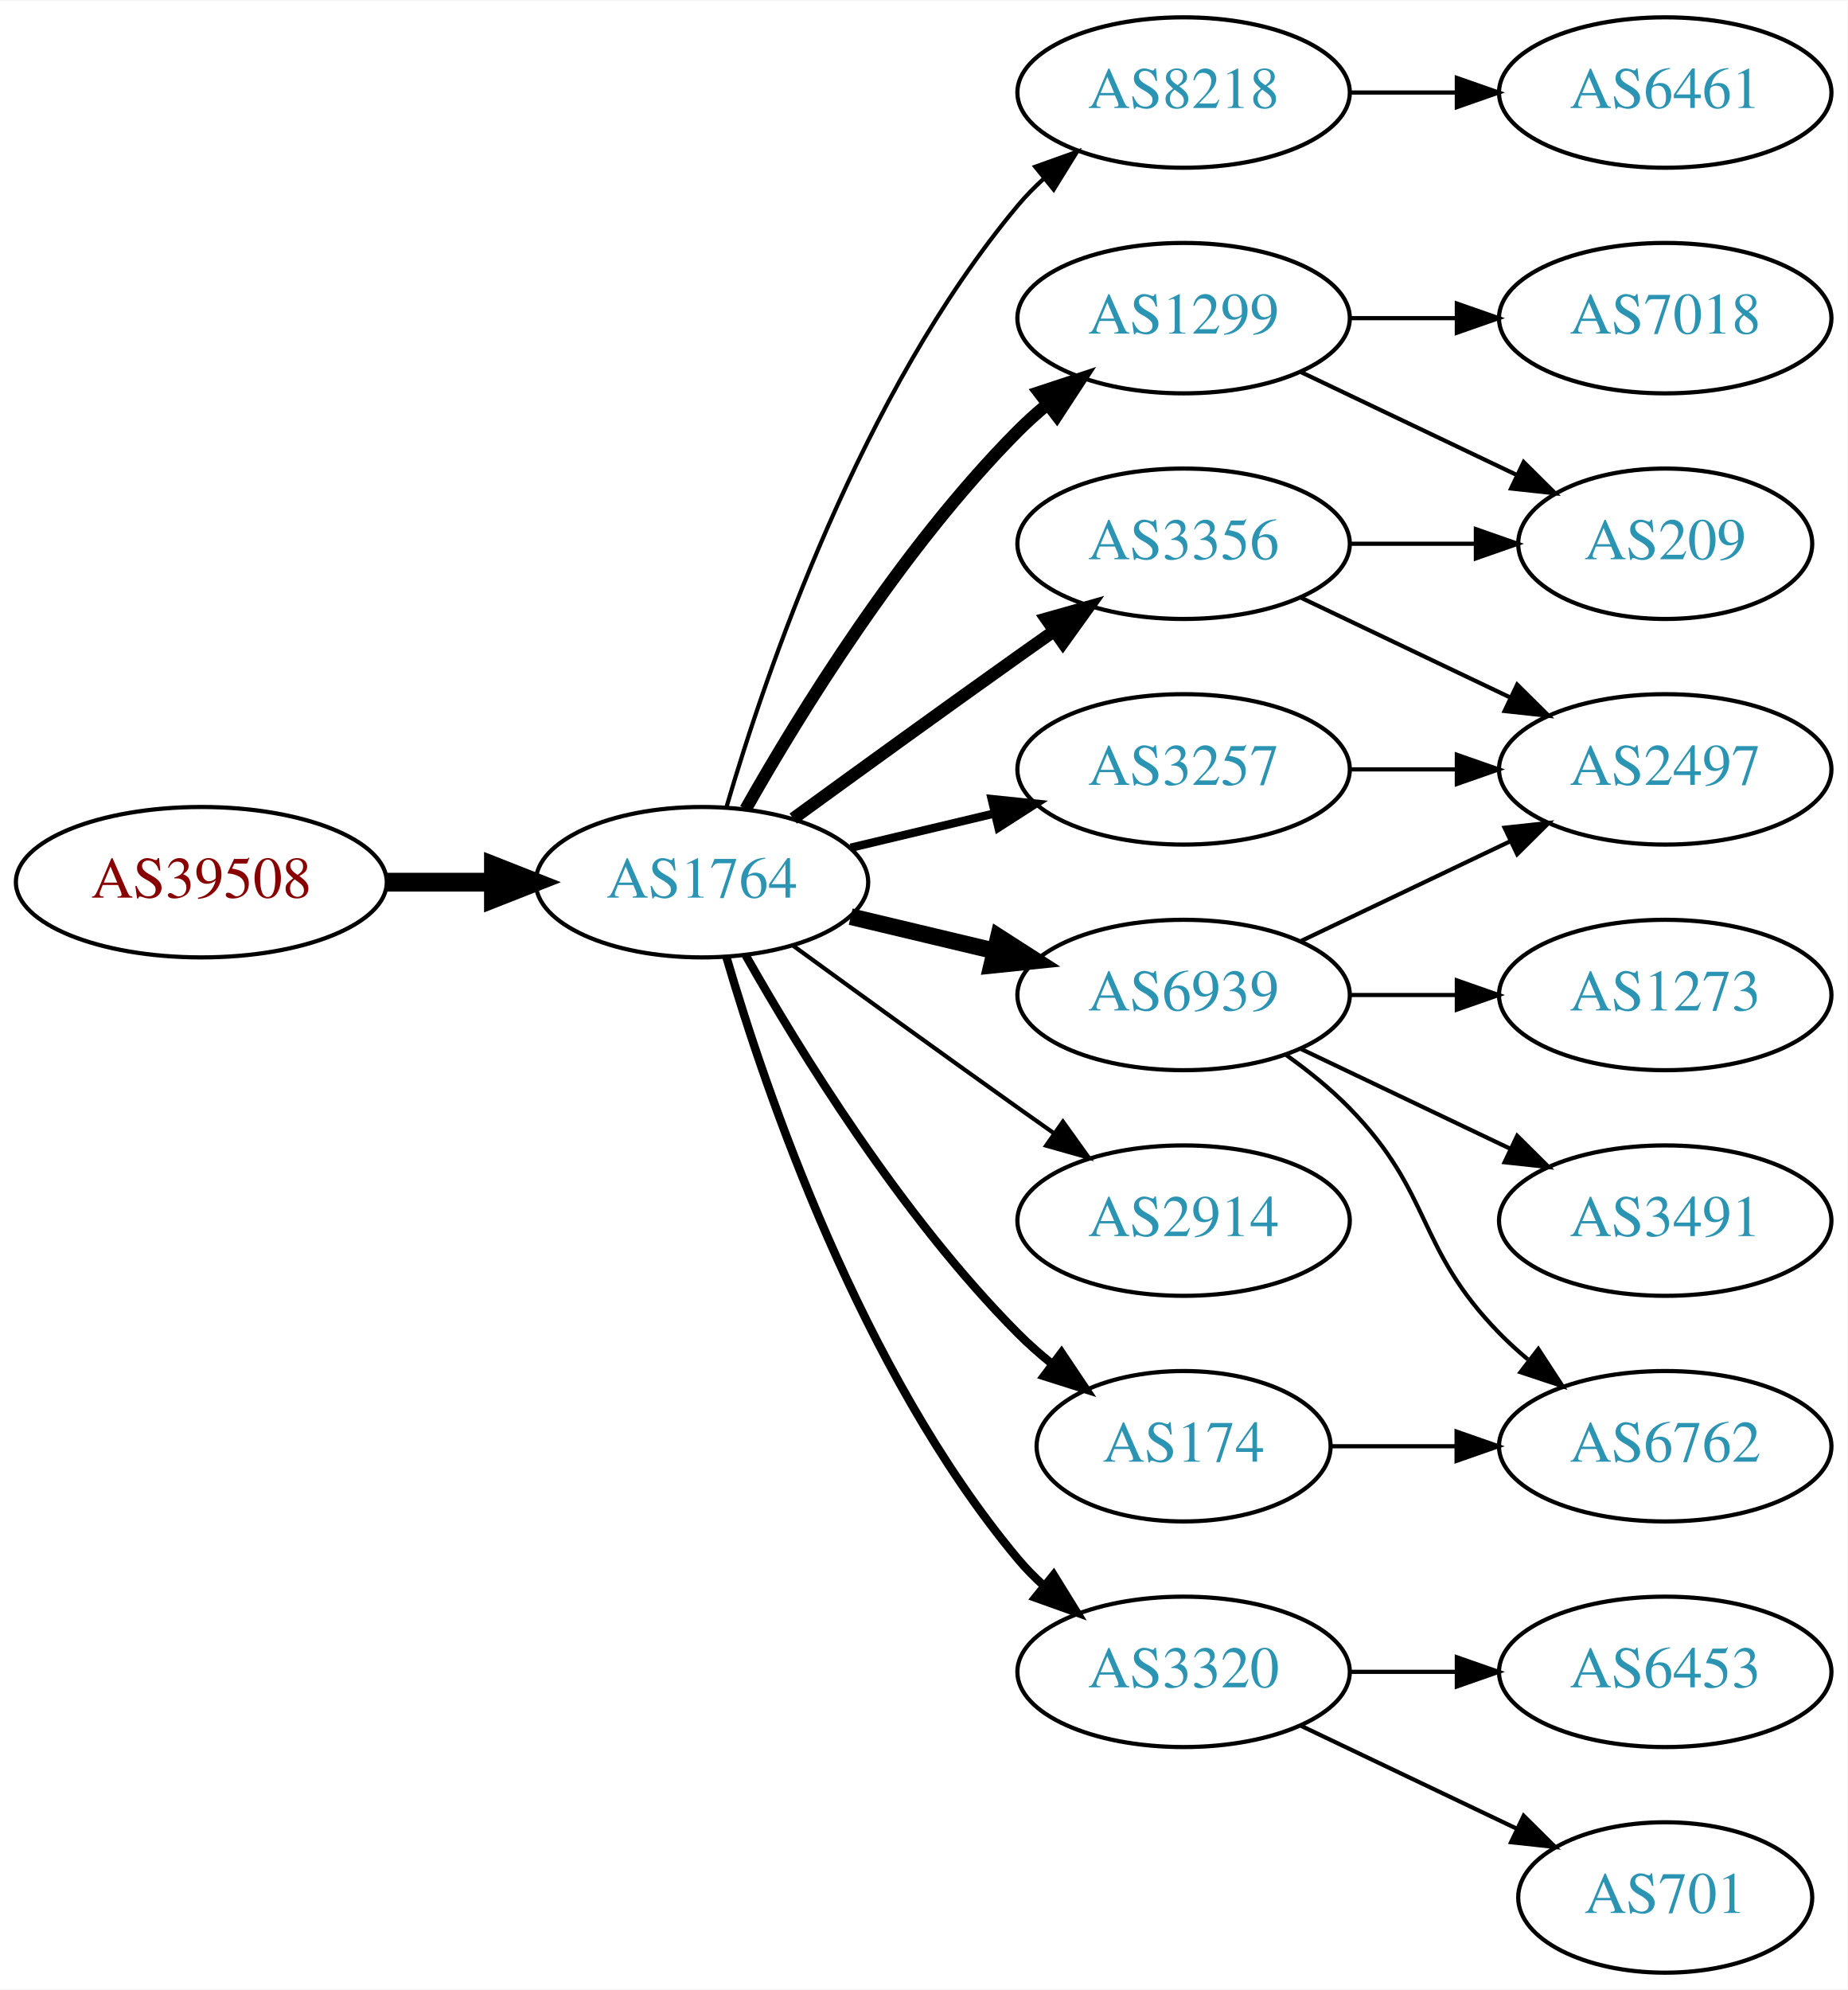
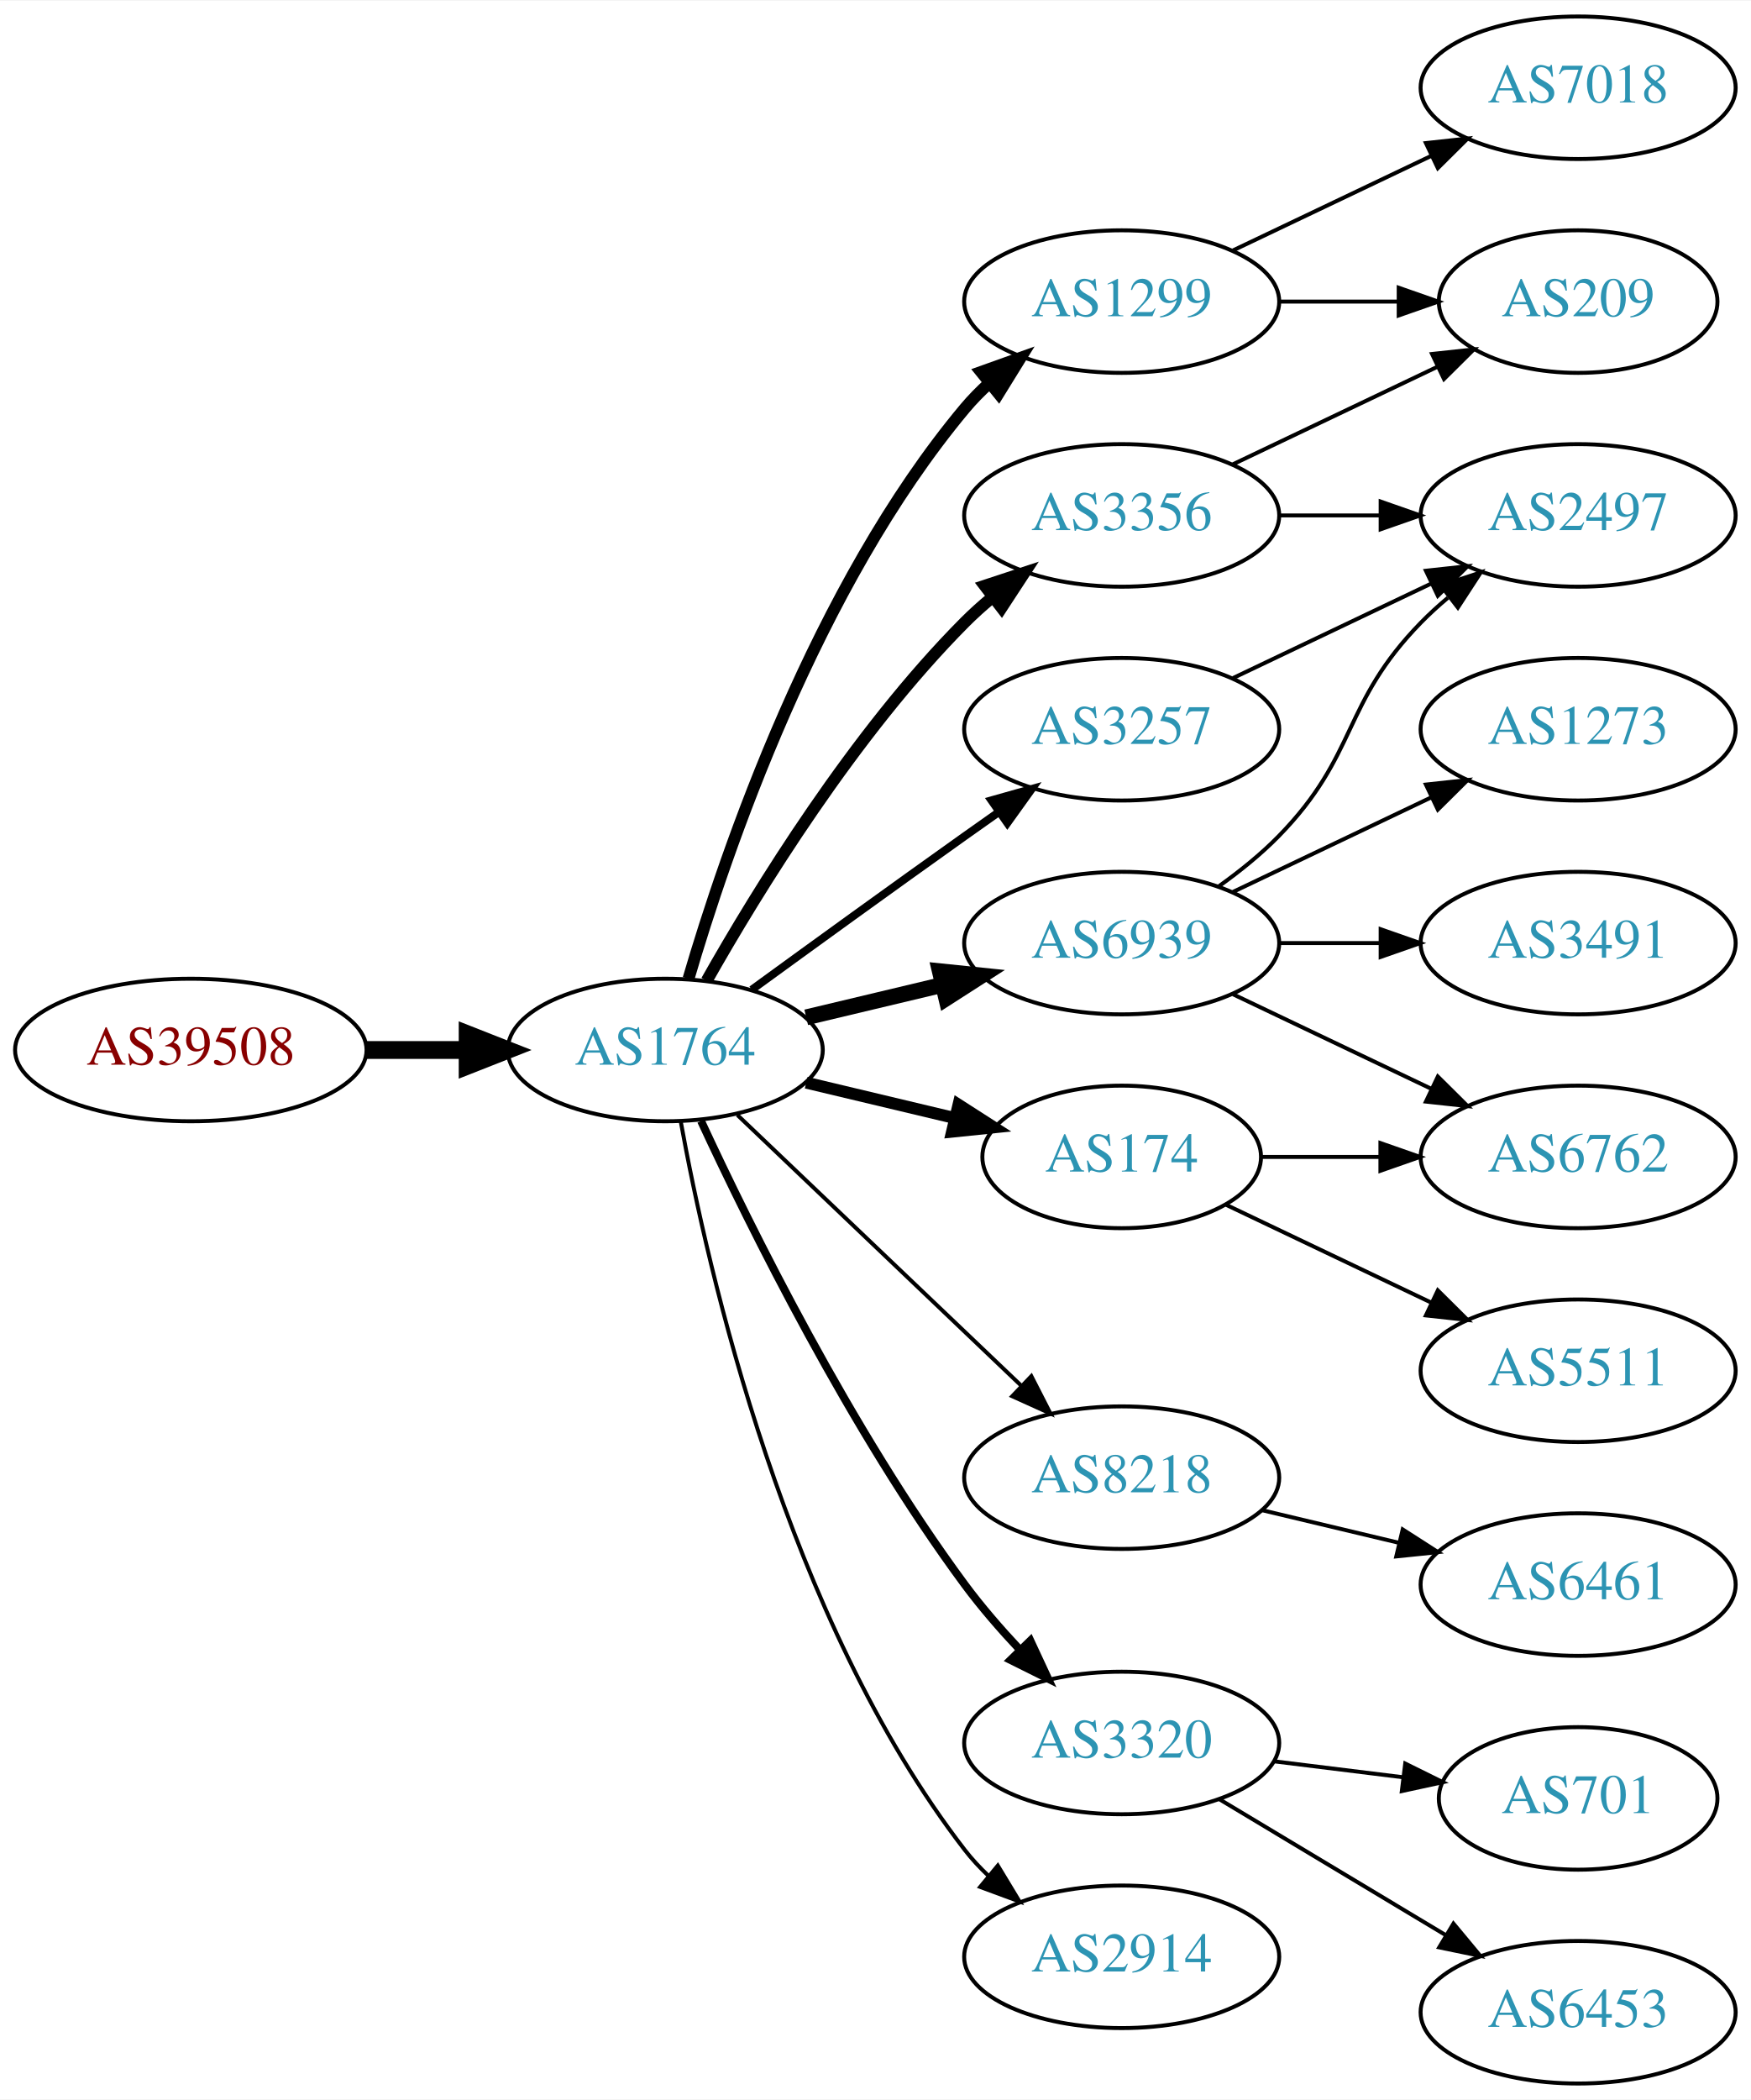
- <svg xmlns="http://www.w3.org/2000/svg" xmlns:xlink="http://www.w3.org/1999/xlink" width="442pt" height="476pt" viewBox="0.00 0.00 442.27 476.00">
-   <g id="graph0" class="graph" transform="scale(1 1) rotate(0) translate(4 472)">
-     <polygon fill="white" stroke="none" points="-4,4 -4,-472 438.271,-472 438.271,4 -4,4" />
+ <svg xmlns="http://www.w3.org/2000/svg" xmlns:xlink="http://www.w3.org/1999/xlink" width="442pt" height="530pt" viewBox="0.00 0.00 442.27 530.00">
+   <g id="graph0" class="graph" transform="scale(1 1) rotate(0) translate(4 526)">
+     <polygon fill="white" stroke="none" points="-4,4 -4,-526 438.271,-526 438.271,4 -4,4" />
    <g id="node1" class="node">
      <g id="a_node1">
        <a xlink:href="/asn/39508" xlink:title="AS39508 ~ AXIANS ICT Austria GmbH [AT]">
          <ellipse fill="#ffffff" stroke="black" cx="44.196" cy="-261" rx="44.393" ry="18" />
          <text text-anchor="middle" x="44.196" y="-257.3" font-family="Times,serif" font-size="14.00" fill="#880000">AS39508</text>
        </a>
      </g>
    </g>
    <g id="node2" class="node">
      <g id="a_node2">
        <a xlink:href="/asn/1764" xlink:title="AS1764 ~ NEXTLAYER-AS [AT]">
          <ellipse fill="#ffffff" stroke="black" cx="164.039" cy="-261" rx="39.794" ry="18" />
          <text text-anchor="middle" x="164.039" y="-257.3" font-family="Times,serif" font-size="14.00" fill="#2c94b3">AS1764</text>
        </a>
      </g>
    </g>
    <g id="edge1" class="edge">
      <path fill="none" stroke="black" stroke-width="4.5" d="M88.407,-261C96.72,-261 105.482,-261 113.965,-261" />
      <polygon fill="black" stroke="black" stroke-width="4.5" points="114.123,-264.938 124.123,-261 114.123,-257.063 114.123,-264.938" />
    </g>
    <g id="node3" class="node">
      <g id="a_node3">
-         <a xlink:href="/asn/8218" xlink:title="AS8218 ~ legacy Neotelecoms [FR]">
-           <ellipse fill="#ffffff" stroke="black" cx="279.332" cy="-450" rx="39.794" ry="18" />
-           <text text-anchor="middle" x="279.332" y="-446.3" font-family="Times,serif" font-size="14.00" fill="#2c94b3">AS8218</text>
+         <a xlink:href="/asn/3356" xlink:title="AS3356 ~ Level 3 Parent, LLC [US]">
+           <ellipse fill="#ffffff" stroke="black" cx="279.332" cy="-396" rx="39.794" ry="18" />
+           <text text-anchor="middle" x="279.332" y="-392.3" font-family="Times,serif" font-size="14.00" fill="#2c94b3">AS3356</text>
        </a>
      </g>
    </g>
    <g id="edge2" class="edge">
-       <path fill="none" stroke="black" d="M169.913,-279.002C179.227,-310.844 202.043,-377.981 239.685,-423 241.555,-425.237 243.654,-427.374 245.88,-429.396" />
-       <polygon fill="black" stroke="black" points="243.823,-432.234 253.799,-435.804 248.227,-426.793 243.823,-432.234" />
+       <path fill="none" stroke="black" stroke-width="3" d="M174.498,-278.49C187.28,-301.096 211.712,-340.886 239.685,-369 241.796,-371.121 244.092,-373.188 246.477,-375.171" />
+       <polygon fill="black" stroke="black" stroke-width="3" points="244.73,-378.242 254.793,-381.556 248.993,-372.69 244.73,-378.242" />
    </g>
    <g id="node4" class="node">
      <g id="a_node4">
-         <a xlink:href="/asn/1299" xlink:title="AS1299 ~ Telia Carrier [EU]">
-           <ellipse fill="#ffffff" stroke="black" cx="279.332" cy="-396" rx="39.794" ry="18" />
-           <text text-anchor="middle" x="279.332" y="-392.3" font-family="Times,serif" font-size="14.00" fill="#2c94b3">AS1299</text>
+         <a xlink:href="/asn/6939" xlink:title="AS6939 ~ Hurricane Electric LLC [US]">
+           <ellipse fill="#ffffff" stroke="black" cx="279.332" cy="-288" rx="39.794" ry="18" />
+           <text text-anchor="middle" x="279.332" y="-284.3" font-family="Times,serif" font-size="14.00" fill="#2c94b3">AS6939</text>
        </a>
      </g>
    </g>
    <g id="edge3" class="edge">
-       <path fill="none" stroke="black" stroke-width="3" d="M174.498,-278.49C187.28,-301.096 211.712,-340.886 239.685,-369 241.796,-371.121 244.092,-373.188 246.477,-375.171" />
-       <polygon fill="black" stroke="black" stroke-width="3" points="244.73,-378.242 254.793,-381.556 248.993,-372.69 244.73,-378.242" />
+       <path fill="none" stroke="black" stroke-width="4" d="M199.646,-269.248C210.517,-271.838 222.671,-274.735 234.114,-277.462" />
+       <polygon fill="black" stroke="black" stroke-width="4" points="233.397,-280.889 243.936,-279.803 235.02,-274.08 233.397,-280.889" />
    </g>
    <g id="node5" class="node">
      <g id="a_node5">
-         <a xlink:href="/asn/6939" xlink:title="AS6939 ~ Hurricane Electric LLC [US]">
-           <ellipse fill="#ffffff" stroke="black" cx="279.332" cy="-234" rx="39.794" ry="18" />
-           <text text-anchor="middle" x="279.332" y="-230.3" font-family="Times,serif" font-size="14.00" fill="#2c94b3">AS6939</text>
+         <a xlink:href="/asn/1299" xlink:title="AS1299 ~ Telia Carrier [EU]">
+           <ellipse fill="#ffffff" stroke="black" cx="279.332" cy="-450" rx="39.794" ry="18" />
+           <text text-anchor="middle" x="279.332" y="-446.3" font-family="Times,serif" font-size="14.00" fill="#2c94b3">AS1299</text>
        </a>
      </g>
    </g>
    <g id="edge4" class="edge">
-       <path fill="none" stroke="black" stroke-width="4" d="M199.646,-252.752C210.517,-250.162 222.671,-247.265 234.114,-244.538" />
-       <polygon fill="black" stroke="black" stroke-width="4" points="235.02,-247.92 243.936,-242.197 233.397,-241.111 235.02,-247.92" />
+       <path fill="none" stroke="black" stroke-width="3" d="M169.913,-279.002C179.227,-310.844 202.043,-377.981 239.685,-423 241.555,-425.237 243.654,-427.374 245.88,-429.396" />
+       <polygon fill="black" stroke="black" stroke-width="3" points="243.823,-432.234 253.799,-435.804 248.227,-426.793 243.823,-432.234" />
    </g>
    <g id="node6" class="node">
      <g id="a_node6">
-         <a xlink:href="/asn/3356" xlink:title="AS3356 ~ Level 3 Parent, LLC [US]">
-           <ellipse fill="#ffffff" stroke="black" cx="279.332" cy="-342" rx="39.794" ry="18" />
-           <text text-anchor="middle" x="279.332" y="-338.3" font-family="Times,serif" font-size="14.00" fill="#2c94b3">AS3356</text>
+         <a xlink:href="/asn/8218" xlink:title="AS8218 ~ legacy Neotelecoms [FR]">
+           <ellipse fill="#ffffff" stroke="black" cx="279.332" cy="-153" rx="39.794" ry="18" />
+           <text text-anchor="middle" x="279.332" y="-149.3" font-family="Times,serif" font-size="14.00" fill="#2c94b3">AS8218</text>
        </a>
      </g>
    </g>
    <g id="edge5" class="edge">
-       <path fill="none" stroke="black" stroke-width="3" d="M185.887,-276.222C200.821,-287.091 221.435,-302.025 239.685,-315 242.506,-317.005 245.449,-319.085 248.397,-321.159" />
-       <polygon fill="black" stroke="black" stroke-width="3" points="246.424,-324.05 256.621,-326.926 250.443,-318.319 246.424,-324.05" />
+       <path fill="none" stroke="black" d="M182.245,-244.597C201.321,-226.413 232.241,-196.937 253.838,-176.349" />
+       <polygon fill="black" stroke="black" points="256.511,-178.637 261.334,-169.203 251.681,-173.57 256.511,-178.637" />
    </g>
    <g id="node7" class="node">
      <g id="a_node7">
-         <a xlink:href="/asn/3257" xlink:title="AS3257 ~ GTT [DE]">
-           <ellipse fill="#ffffff" stroke="black" cx="279.332" cy="-288" rx="39.794" ry="18" />
-           <text text-anchor="middle" x="279.332" y="-284.3" font-family="Times,serif" font-size="14.00" fill="#2c94b3">AS3257</text>
+         <a xlink:href="/asn/3320" xlink:title="AS3320 ~ DTAG [DE]">
+           <ellipse fill="#ffffff" stroke="black" cx="279.332" cy="-86" rx="39.794" ry="18" />
+           <text text-anchor="middle" x="279.332" y="-82.3" font-family="Times,serif" font-size="14.00" fill="#2c94b3">AS3320</text>
        </a>
      </g>
    </g>
    <g id="edge6" class="edge">
-       <path fill="none" stroke="black" stroke-width="2" d="M199.646,-269.248C210.517,-271.838 222.671,-274.735 234.114,-277.462" />
-       <polygon fill="black" stroke="black" stroke-width="2" points="233.397,-280.889 243.936,-279.803 235.02,-274.08 233.397,-280.889" />
+       <path fill="none" stroke="black" stroke-width="2" d="M173.085,-243.065C185.484,-216.325 210.867,-164.979 239.685,-126 243.851,-120.366 248.76,-114.712 253.656,-109.502" />
+       <polygon fill="black" stroke="black" stroke-width="2" points="256.26,-111.845 260.733,-102.241 251.247,-106.96 256.26,-111.845" />
    </g>
    <g id="node8" class="node">
      <g id="a_node8">
-         <a xlink:href="/asn/2914" xlink:title="AS2914 ~ NTT America, Inc. [US]">
-           <ellipse fill="#ffffff" stroke="black" cx="279.332" cy="-180" rx="39.794" ry="18" />
-           <text text-anchor="middle" x="279.332" y="-176.3" font-family="Times,serif" font-size="14.00" fill="#2c94b3">AS2914</text>
+         <a xlink:href="/asn/3257" xlink:title="AS3257 ~ GTT [DE]">
+           <ellipse fill="#ffffff" stroke="black" cx="279.332" cy="-342" rx="39.794" ry="18" />
+           <text text-anchor="middle" x="279.332" y="-338.3" font-family="Times,serif" font-size="14.00" fill="#2c94b3">AS3257</text>
        </a>
      </g>
    </g>
    <g id="edge7" class="edge">
-       <path fill="none" stroke="black" d="M185.887,-245.778C200.821,-234.909 221.435,-219.975 239.685,-207 242.506,-204.995 245.449,-202.915 248.397,-200.841" />
-       <polygon fill="black" stroke="black" points="250.443,-203.681 256.621,-195.074 246.424,-197.95 250.443,-203.681" />
+       <path fill="none" stroke="black" stroke-width="2" d="M185.887,-276.222C200.821,-287.091 221.435,-302.025 239.685,-315 242.506,-317.005 245.449,-319.085 248.397,-321.159" />
+       <polygon fill="black" stroke="black" stroke-width="2" points="246.424,-324.05 256.621,-326.926 250.443,-318.319 246.424,-324.05" />
    </g>
    <g id="node9" class="node">
      <g id="a_node9">
-         <a xlink:href="/asn/174" xlink:title="AS174 ~ Cogent Communications [US]">
-           <ellipse fill="#ffffff" stroke="black" cx="279.332" cy="-126" rx="35.194" ry="18" />
-           <text text-anchor="middle" x="279.332" y="-122.3" font-family="Times,serif" font-size="14.00" fill="#2c94b3">AS174</text>
+         <a xlink:href="/asn/2914" xlink:title="AS2914 ~ NTT America, Inc. [US]">
+           <ellipse fill="#ffffff" stroke="black" cx="279.332" cy="-32" rx="39.794" ry="18" />
+           <text text-anchor="middle" x="279.332" y="-28.3" font-family="Times,serif" font-size="14.00" fill="#2c94b3">AS2914</text>
        </a>
      </g>
    </g>
    <g id="edge8" class="edge">
-       <path fill="none" stroke="black" stroke-width="2" d="M174.498,-243.51C187.28,-220.904 211.712,-181.114 239.685,-153 242.185,-150.487 244.946,-148.051 247.807,-145.739" />
-       <polygon fill="black" stroke="black" stroke-width="2" points="250.108,-148.389 256.004,-139.587 245.905,-142.79 250.108,-148.389" />
+       <path fill="none" stroke="black" d="M167.933,-243.047C174.734,-205.492 194.674,-117.299 239.685,-59 241.467,-56.692 243.501,-54.504 245.683,-52.446" />
+       <polygon fill="black" stroke="black" points="248.04,-55.039 253.519,-45.971 243.581,-49.643 248.04,-55.039" />
    </g>
    <g id="node10" class="node">
      <g id="a_node10">
-         <a xlink:href="/asn/3320" xlink:title="AS3320 ~ DTAG [DE]">
-           <ellipse fill="#ffffff" stroke="black" cx="279.332" cy="-72" rx="39.794" ry="18" />
-           <text text-anchor="middle" x="279.332" y="-68.3" font-family="Times,serif" font-size="14.00" fill="#2c94b3">AS3320</text>
+         <a xlink:href="/asn/174" xlink:title="AS174 ~ Cogent Communications [US]">
+           <ellipse fill="#ffffff" stroke="black" cx="279.332" cy="-234" rx="35.194" ry="18" />
+           <text text-anchor="middle" x="279.332" y="-230.3" font-family="Times,serif" font-size="14.00" fill="#2c94b3">AS174</text>
        </a>
      </g>
    </g>
    <g id="edge9" class="edge">
-       <path fill="none" stroke="black" stroke-width="2" d="M169.913,-242.998C179.227,-211.156 202.043,-144.019 239.685,-99 241.555,-96.763 243.654,-94.626 245.88,-92.604" />
-       <polygon fill="black" stroke="black" stroke-width="2" points="248.227,-95.207 253.799,-86.196 243.823,-89.766 248.227,-95.207" />
+       <path fill="none" stroke="black" stroke-width="3" d="M199.646,-252.752C211.44,-249.942 224.745,-246.771 237.013,-243.847" />
+       <polygon fill="black" stroke="black" stroke-width="3" points="238.101,-247.186 247.018,-241.463 236.479,-240.376 238.101,-247.186" />
    </g>
    <g id="node11" class="node">
      <g id="a_node11">
-         <a xlink:href="/asn/6461" xlink:title="AS6461 ~ Zayo Bandwidth [US]">
-           <ellipse fill="#ffffff" stroke="black" cx="394.625" cy="-450" rx="39.794" ry="18" />
-           <text text-anchor="middle" x="394.625" y="-446.3" font-family="Times,serif" font-size="14.00" fill="#2c94b3">AS6461</text>
+         <a xlink:href="/asn/209" xlink:title="AS209 ~ CenturyLink Communications, LLC [US]">
+           <ellipse fill="#ffffff" stroke="black" cx="394.625" cy="-450" rx="35.194" ry="18" />
+           <text text-anchor="middle" x="394.625" y="-446.3" font-family="Times,serif" font-size="14.00" fill="#2c94b3">AS209</text>
        </a>
      </g>
    </g>
    <g id="edge10" class="edge">
-       <path fill="none" stroke="black" d="M319.004,-450C327.207,-450 335.971,-450 344.503,-450" />
-       <polygon fill="black" stroke="black" points="344.742,-453.5 354.742,-450 344.742,-446.5 344.742,-453.5" />
+       <path fill="none" stroke="black" d="M307.468,-408.934C322.9,-416.29 342.385,-425.577 358.92,-433.459" />
+       <polygon fill="black" stroke="black" points="357.729,-436.768 368.262,-437.911 360.741,-430.449 357.729,-436.768" />
    </g>
    <g id="node12" class="node">
      <g id="a_node12">
-         <a xlink:href="/asn/7018" xlink:title="AS7018 ~ AT&amp;T Services, Inc. [US]">
+         <a xlink:href="/asn/2497" xlink:title="AS2497 ~ Internet Initiative Japan Inc. [JP]">
          <ellipse fill="#ffffff" stroke="black" cx="394.625" cy="-396" rx="39.794" ry="18" />
-           <text text-anchor="middle" x="394.625" y="-392.3" font-family="Times,serif" font-size="14.00" fill="#2c94b3">AS7018</text>
+           <text text-anchor="middle" x="394.625" y="-392.3" font-family="Times,serif" font-size="14.00" fill="#2c94b3">AS2497</text>
        </a>
      </g>
    </g>
    <g id="edge11" class="edge">
      <path fill="none" stroke="black" d="M319.004,-396C327.207,-396 335.971,-396 344.503,-396" />
      <polygon fill="black" stroke="black" points="344.742,-399.5 354.742,-396 344.742,-392.5 344.742,-399.5" />
    </g>
+     <g id="edge13" class="edge">
+       <path fill="none" stroke="black" d="M303.926,-302.389C309.182,-306.148 314.513,-310.437 318.978,-315 339.151,-335.617 334.806,-348.383 354.978,-369 357.071,-371.139 359.354,-373.218 361.731,-375.21" />
+       <polygon fill="black" stroke="black" points="359.974,-378.275 370.031,-381.611 364.249,-372.732 359.974,-378.275" />
+     </g>
    <g id="node13" class="node">
      <g id="a_node13">
-         <a xlink:href="/asn/209" xlink:title="AS209 ~ CenturyLink Communications, LLC [US]">
-           <ellipse fill="#ffffff" stroke="black" cx="394.625" cy="-342" rx="35.194" ry="18" />
-           <text text-anchor="middle" x="394.625" y="-338.3" font-family="Times,serif" font-size="14.00" fill="#2c94b3">AS209</text>
+         <a xlink:href="/asn/1273" xlink:title="AS1273 ~ Vodafone Group PLC [EU]">
+           <ellipse fill="#ffffff" stroke="black" cx="394.625" cy="-342" rx="39.794" ry="18" />
+           <text text-anchor="middle" x="394.625" y="-338.3" font-family="Times,serif" font-size="14.00" fill="#2c94b3">AS1273</text>
        </a>
      </g>
    </g>
    <g id="edge12" class="edge">
-       <path fill="none" stroke="black" d="M307.468,-383.066C322.9,-375.71 342.385,-366.423 358.92,-358.541" />
-       <polygon fill="black" stroke="black" points="360.741,-361.551 368.262,-354.089 357.729,-355.232 360.741,-361.551" />
+       <path fill="none" stroke="black" d="M307.468,-300.934C322.462,-308.081 341.283,-317.052 357.506,-324.785" />
+       <polygon fill="black" stroke="black" points="356.177,-328.028 366.71,-329.171 359.188,-321.709 356.177,-328.028" />
    </g>
    <g id="node14" class="node">
      <g id="a_node14">
-         <a xlink:href="/asn/1273" xlink:title="AS1273 ~ Vodafone Group PLC [EU]">
+         <a xlink:href="/asn/6762" xlink:title="AS6762 ~ TELECOM ITALIA SPARKLE S.p.A. [IT]">
          <ellipse fill="#ffffff" stroke="black" cx="394.625" cy="-234" rx="39.794" ry="18" />
-           <text text-anchor="middle" x="394.625" y="-230.3" font-family="Times,serif" font-size="14.00" fill="#2c94b3">AS1273</text>
-         </a>
-       </g>
-     </g>
-     <g id="edge13" class="edge">
-       <path fill="none" stroke="black" d="M319.004,-234C327.207,-234 335.971,-234 344.503,-234" />
-       <polygon fill="black" stroke="black" points="344.742,-237.5 354.742,-234 344.742,-230.5 344.742,-237.5" />
+           <text text-anchor="middle" x="394.625" y="-230.3" font-family="Times,serif" font-size="14.00" fill="#2c94b3">AS6762</text>
+         </a>
+       </g>
+     </g>
+     <g id="edge14" class="edge">
+       <path fill="none" stroke="black" d="M307.468,-275.066C322.462,-267.919 341.283,-258.948 357.506,-251.215" />
+       <polygon fill="black" stroke="black" points="359.188,-254.291 366.71,-246.829 356.177,-247.972 359.188,-254.291" />
    </g>
    <g id="node15" class="node">
      <g id="a_node15">
-         <a xlink:href="/asn/2497" xlink:title="AS2497 ~ Internet Initiative Japan Inc. [JP]">
+         <a xlink:href="/asn/3491" xlink:title="AS3491 ~ PCCW Global, Inc. [US]">
          <ellipse fill="#ffffff" stroke="black" cx="394.625" cy="-288" rx="39.794" ry="18" />
-           <text text-anchor="middle" x="394.625" y="-284.3" font-family="Times,serif" font-size="14.00" fill="#2c94b3">AS2497</text>
-         </a>
-       </g>
-     </g>
-     <g id="edge14" class="edge">
-       <path fill="none" stroke="black" d="M307.468,-246.934C322.462,-254.081 341.283,-263.052 357.506,-270.785" />
-       <polygon fill="black" stroke="black" points="356.177,-274.028 366.71,-275.171 359.188,-267.709 356.177,-274.028" />
+           <text text-anchor="middle" x="394.625" y="-284.3" font-family="Times,serif" font-size="14.00" fill="#2c94b3">AS3491</text>
+         </a>
+       </g>
+     </g>
+     <g id="edge15" class="edge">
+       <path fill="none" stroke="black" d="M319.004,-288C327.207,-288 335.971,-288 344.503,-288" />
+       <polygon fill="black" stroke="black" points="344.742,-291.5 354.742,-288 344.742,-284.5 344.742,-291.5" />
+     </g>
+     <g id="edge16" class="edge">
+       <path fill="none" stroke="black" d="M319.004,-450C328.709,-450 339.2,-450 349.163,-450" />
+       <polygon fill="black" stroke="black" points="349.299,-453.5 359.299,-450 349.299,-446.5 349.299,-453.5" />
    </g>
    <g id="node16" class="node">
      <g id="a_node16">
-         <a xlink:href="/asn/6762" xlink:title="AS6762 ~ TELECOM ITALIA SPARKLE S.p.A. [IT]">
-           <ellipse fill="#ffffff" stroke="black" cx="394.625" cy="-126" rx="39.794" ry="18" />
-           <text text-anchor="middle" x="394.625" y="-122.3" font-family="Times,serif" font-size="14.00" fill="#2c94b3">AS6762</text>
-         </a>
-       </g>
-     </g>
-     <g id="edge15" class="edge">
-       <path fill="none" stroke="black" d="M303.926,-219.611C309.182,-215.852 314.513,-211.563 318.978,-207 339.151,-186.383 334.806,-173.617 354.978,-153 357.071,-150.861 359.354,-148.782 361.731,-146.79" />
-       <polygon fill="black" stroke="black" points="364.249,-149.268 370.031,-140.389 359.974,-143.725 364.249,-149.268" />
+         <a xlink:href="/asn/7018" xlink:title="AS7018 ~ AT&amp;T Services, Inc. [US]">
+           <ellipse fill="#ffffff" stroke="black" cx="394.625" cy="-504" rx="39.794" ry="18" />
+           <text text-anchor="middle" x="394.625" y="-500.3" font-family="Times,serif" font-size="14.00" fill="#2c94b3">AS7018</text>
+         </a>
+       </g>
+     </g>
+     <g id="edge17" class="edge">
+       <path fill="none" stroke="black" d="M307.468,-462.934C322.462,-470.081 341.283,-479.052 357.506,-486.785" />
+       <polygon fill="black" stroke="black" points="356.177,-490.028 366.71,-491.171 359.188,-483.709 356.177,-490.028" />
    </g>
    <g id="node17" class="node">
      <g id="a_node17">
-         <a xlink:href="/asn/3491" xlink:title="AS3491 ~ PCCW Global, Inc. [US]">
-           <ellipse fill="#ffffff" stroke="black" cx="394.625" cy="-180" rx="39.794" ry="18" />
-           <text text-anchor="middle" x="394.625" y="-176.3" font-family="Times,serif" font-size="14.00" fill="#2c94b3">AS3491</text>
-         </a>
-       </g>
-     </g>
-     <g id="edge16" class="edge">
-       <path fill="none" stroke="black" d="M307.468,-221.066C322.462,-213.919 341.283,-204.948 357.506,-197.215" />
-       <polygon fill="black" stroke="black" points="359.188,-200.291 366.71,-192.829 356.177,-193.972 359.188,-200.291" />
+         <a xlink:href="/asn/6461" xlink:title="AS6461 ~ Zayo Bandwidth [US]">
+           <ellipse fill="#ffffff" stroke="black" cx="394.625" cy="-126" rx="39.794" ry="18" />
+           <text text-anchor="middle" x="394.625" y="-122.3" font-family="Times,serif" font-size="14.00" fill="#2c94b3">AS6461</text>
+         </a>
+       </g>
    </g>
    <g id="edge18" class="edge">
-       <path fill="none" stroke="black" d="M319.004,-342C328.709,-342 339.2,-342 349.163,-342" />
-       <polygon fill="black" stroke="black" points="349.299,-345.5 359.299,-342 349.299,-338.5 349.299,-345.5" />
-     </g>
-     <g id="edge17" class="edge">
-       <path fill="none" stroke="black" d="M307.468,-329.066C322.462,-321.919 341.283,-312.948 357.506,-305.215" />
-       <polygon fill="black" stroke="black" points="359.188,-308.291 366.71,-300.829 356.177,-301.972 359.188,-308.291" />
-     </g>
-     <g id="edge19" class="edge">
-       <path fill="none" stroke="black" d="M319.004,-288C327.207,-288 335.971,-288 344.503,-288" />
-       <polygon fill="black" stroke="black" points="344.742,-291.5 354.742,-288 344.742,-284.5 344.742,-291.5" />
-     </g>
-     <g id="edge22" class="edge">
-       <path fill="none" stroke="black" d="M314.631,-126C324.008,-126 334.358,-126 344.393,-126" />
-       <polygon fill="black" stroke="black" points="344.681,-129.5 354.681,-126 344.681,-122.5 344.681,-129.5" />
+       <path fill="none" stroke="black" d="M314.939,-144.752C325.81,-142.162 337.964,-139.265 349.407,-136.538" />
+       <polygon fill="black" stroke="black" points="350.313,-139.92 359.229,-134.197 348.69,-133.111 350.313,-139.92" />
    </g>
    <g id="node18" class="node">
      <g id="a_node18">
-         <a xlink:href="/asn/6453" xlink:title="AS6453 ~ TATA COMMUNICATIONS (AMERICA) INC [US]">
-           <ellipse fill="#ffffff" stroke="black" cx="394.625" cy="-72" rx="39.794" ry="18" />
-           <text text-anchor="middle" x="394.625" y="-68.3" font-family="Times,serif" font-size="14.00" fill="#2c94b3">AS6453</text>
-         </a>
-       </g>
-     </g>
-     <g id="edge20" class="edge">
-       <path fill="none" stroke="black" d="M319.004,-72C327.207,-72 335.971,-72 344.503,-72" />
-       <polygon fill="black" stroke="black" points="344.742,-75.5 354.742,-72 344.742,-68.5 344.742,-75.5" />
+         <a xlink:href="/asn/701" xlink:title="AS701 ~ UUNET [US]">
+           <ellipse fill="#ffffff" stroke="black" cx="394.625" cy="-72" rx="35.194" ry="18" />
+           <text text-anchor="middle" x="394.625" y="-68.3" font-family="Times,serif" font-size="14.00" fill="#2c94b3">AS701</text>
+         </a>
+       </g>
+     </g>
+     <g id="edge19" class="edge">
+       <path fill="none" stroke="black" d="M317.742,-81.377C328.194,-80.085 339.638,-78.671 350.397,-77.342" />
+       <polygon fill="black" stroke="black" points="350.952,-80.8 360.447,-76.1 350.094,-73.853 350.952,-80.8" />
    </g>
    <g id="node19" class="node">
      <g id="a_node19">
-         <a xlink:href="/asn/701" xlink:title="AS701 ~ UUNET [US]">
-           <ellipse fill="#ffffff" stroke="black" cx="394.625" cy="-18" rx="35.194" ry="18" />
-           <text text-anchor="middle" x="394.625" y="-14.3" font-family="Times,serif" font-size="14.00" fill="#2c94b3">AS701</text>
-         </a>
-       </g>
+         <a xlink:href="/asn/6453" xlink:title="AS6453 ~ TATA COMMUNICATIONS (AMERICA) INC [US]">
+           <ellipse fill="#ffffff" stroke="black" cx="394.625" cy="-18" rx="39.794" ry="18" />
+           <text text-anchor="middle" x="394.625" y="-14.3" font-family="Times,serif" font-size="14.00" fill="#2c94b3">AS6453</text>
+         </a>
+       </g>
+     </g>
+     <g id="edge20" class="edge">
+       <path fill="none" stroke="black" d="M304.082,-71.745C320.698,-61.771 343.094,-48.329 361.331,-37.383" />
+       <polygon fill="black" stroke="black" points="363.133,-40.384 369.906,-32.236 359.531,-34.382 363.133,-40.384" />
    </g>
    <g id="edge21" class="edge">
-       <path fill="none" stroke="black" d="M307.468,-59.066C322.9,-51.71 342.385,-42.423 358.92,-34.541" />
-       <polygon fill="black" stroke="black" points="360.741,-37.551 368.262,-30.089 357.729,-31.232 360.741,-37.551" />
+       <path fill="none" stroke="black" d="M307.468,-354.934C322.462,-362.081 341.283,-371.052 357.506,-378.785" />
+       <polygon fill="black" stroke="black" points="356.177,-382.028 366.71,-383.171 359.188,-375.709 356.177,-382.028" />
+     </g>
+     <g id="edge22" class="edge">
+       <path fill="none" stroke="black" d="M314.631,-234C324.008,-234 334.358,-234 344.393,-234" />
+       <polygon fill="black" stroke="black" points="344.681,-237.5 354.681,-234 344.681,-230.5 344.681,-237.5" />
+     </g>
+     <g id="node20" class="node">
+       <g id="a_node20">
+         <a xlink:href="/asn/5511" xlink:title="AS5511 ~ Orange S.A. [FR]">
+           <ellipse fill="#ffffff" stroke="black" cx="394.625" cy="-180" rx="39.794" ry="18" />
+           <text text-anchor="middle" x="394.625" y="-176.3" font-family="Times,serif" font-size="14.00" fill="#2c94b3">AS5511</text>
+         </a>
+       </g>
+     </g>
+     <g id="edge23" class="edge">
+       <path fill="none" stroke="black" d="M305.757,-221.881C321.059,-214.587 340.783,-205.186 357.665,-197.14" />
+       <polygon fill="black" stroke="black" points="359.184,-200.293 366.705,-192.831 356.172,-193.974 359.184,-200.293" />
    </g>
  </g>
</svg>
